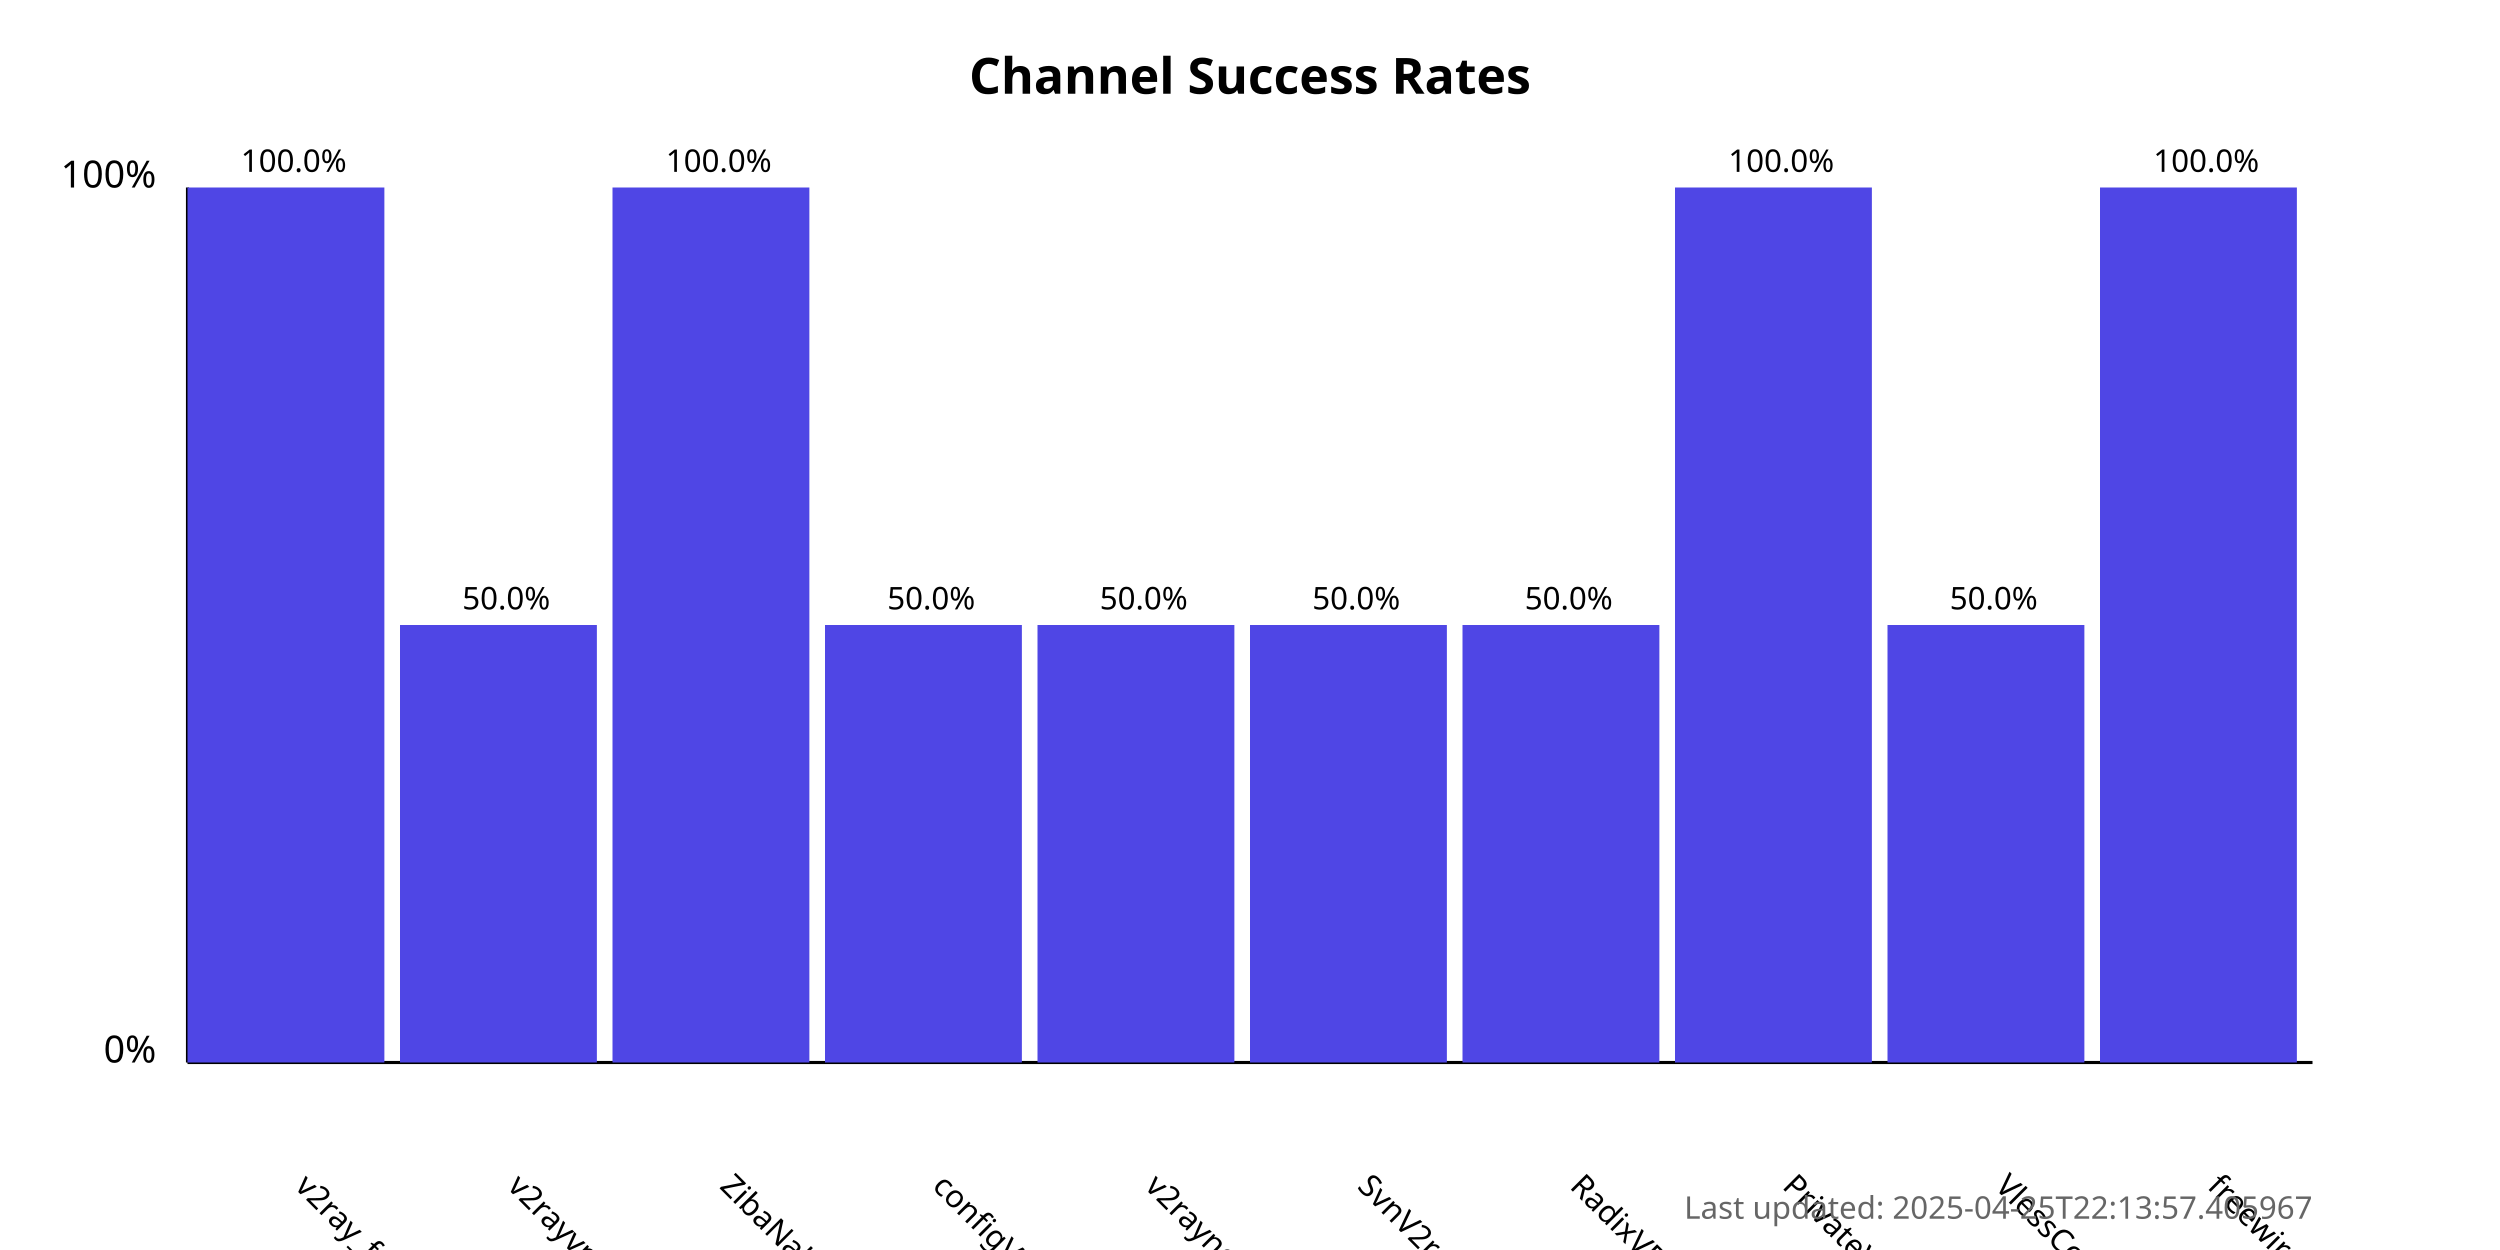
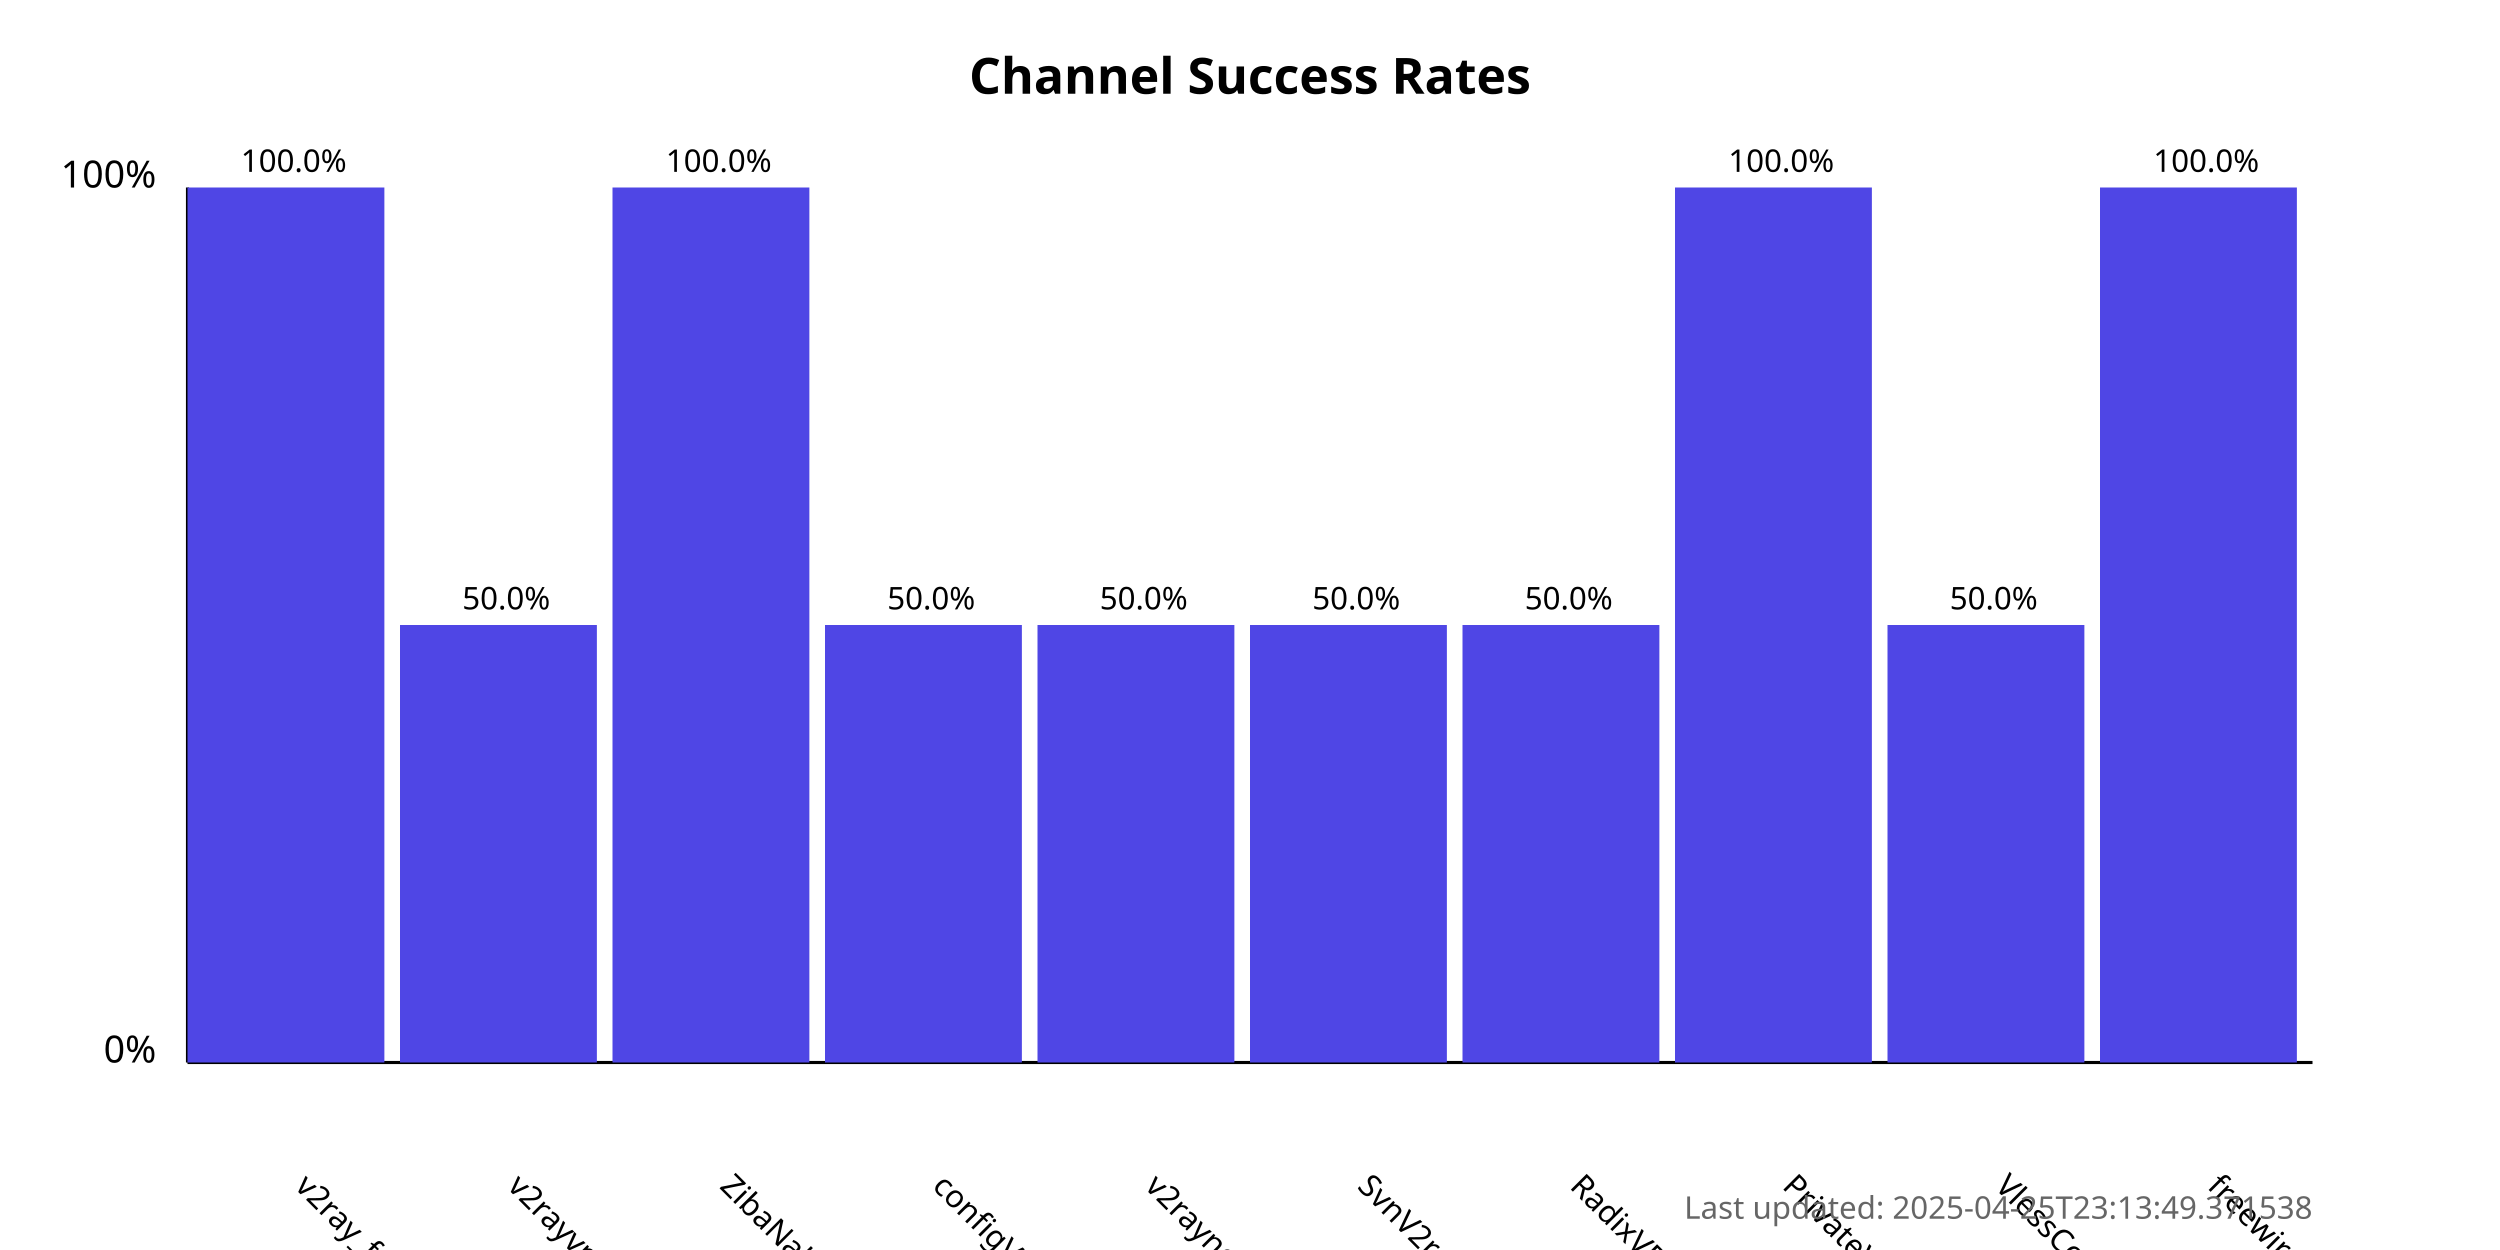
<svg xmlns="http://www.w3.org/2000/svg" width="800" height="400">
  <style>
            .chart-title { font: bold 16px sans-serif; }
            .axis-label { font: 12px sans-serif; }
            .tick-label { font: 10px sans-serif; }
            .bar { fill: #4f46e5; }
            .bar:hover { fill: #6366f1; }
            .timestamp { font: 10px sans-serif; fill: #666; }
        </style>
  <text x="400.0" y="30" text-anchor="middle" class="chart-title">
            Channel Success Rates
        </text>
  <line x1="60" y1="340" x2="60" y2="60" stroke="black" stroke-width="1" />
  <line x1="60" y1="340" x2="740" y2="340" stroke="black" stroke-width="1" />
  <text x="50" y="340" text-anchor="end" class="axis-label">0%</text>
  <text x="50" y="60" text-anchor="end" class="axis-label">100%</text>
  <g>
    <rect x="60" y="60.0" width="63.0" height="280.0" class="bar" />
    <text x="94.0" y="380" transform="rotate(45, 94.0, 380)" text-anchor="start" class="tick-label">
                v2ray_free_conf
            </text>
    <text x="94.0" y="55.0" text-anchor="middle" class="tick-label">
                100.0%
            </text>
  </g>
  <g>
    <rect x="128.0" y="200.0" width="63.0" height="140.0" class="bar" />
    <text x="162.0" y="380" transform="rotate(45, 162.0, 380)" text-anchor="start" class="tick-label">
                v2rayvpno
            </text>
    <text x="162.0" y="195.0" text-anchor="middle" class="tick-label">
                50.0%
            </text>
  </g>
  <g>
    <rect x="196.0" y="60.0" width="63.0" height="280.0" class="bar" />
    <text x="230.0" y="380" transform="rotate(45, 230.0, 380)" text-anchor="start" class="tick-label">
                ZibaNabz
            </text>
    <text x="230.0" y="55.0" text-anchor="middle" class="tick-label">
                100.0%
            </text>
  </g>
  <g>
    <rect x="264.0" y="200.0" width="63.0" height="140.0" class="bar" />
    <text x="298.0" y="380" transform="rotate(45, 298.0, 380)" text-anchor="start" class="tick-label">
                configV2rayForFree
            </text>
    <text x="298.0" y="195.0" text-anchor="middle" class="tick-label">
                50.0%
            </text>
  </g>
  <g>
    <rect x="332.0" y="200.0" width="63.0" height="140.0" class="bar" />
    <text x="366.0" y="380" transform="rotate(45, 366.0, 380)" text-anchor="start" class="tick-label">
                v2rayngvpn
            </text>
    <text x="366.0" y="195.0" text-anchor="middle" class="tick-label">
                50.0%
            </text>
  </g>
  <g>
    <rect x="400.0" y="200.0" width="63.0" height="140.0" class="bar" />
    <text x="434.0" y="380" transform="rotate(45, 434.0, 380)" text-anchor="start" class="tick-label">
                SvnV2ray
            </text>
    <text x="434.0" y="195.0" text-anchor="middle" class="tick-label">
                50.0%
            </text>
  </g>
  <g>
    <rect x="468.0" y="200.0" width="63.0" height="140.0" class="bar" />
    <text x="502.0" y="380" transform="rotate(45, 502.0, 380)" text-anchor="start" class="tick-label">
                RadixVPN
            </text>
    <text x="502.0" y="195.0" text-anchor="middle" class="tick-label">
                50.0%
            </text>
  </g>
  <g>
    <rect x="536.0" y="60.0" width="63.0" height="280.0" class="bar" />
    <text x="570.0" y="380" transform="rotate(45, 570.0, 380)" text-anchor="start" class="tick-label">
                PrivateVPNs
            </text>
    <text x="570.0" y="55.0" text-anchor="middle" class="tick-label">
                100.0%
            </text>
  </g>
  <g>
    <rect x="604.0" y="200.0" width="63.0" height="140.0" class="bar" />
    <text x="638.0" y="380" transform="rotate(45, 638.0, 380)" text-anchor="start" class="tick-label">
                VlessConfig
            </text>
    <text x="638.0" y="195.0" text-anchor="middle" class="tick-label">
                50.0%
            </text>
  </g>
  <g>
    <rect x="672.0" y="60.0" width="63.0" height="280.0" class="bar" />
    <text x="706.0" y="380" transform="rotate(45, 706.0, 380)" text-anchor="start" class="tick-label">
                freewireguard
            </text>
    <text x="706.0" y="55.0" text-anchor="middle" class="tick-label">
                100.0%
            </text>
  </g>
  <text x="740" y="390" text-anchor="end" class="timestamp">
-             Last updated: 2025-04-25T22:13:57.405967
+             Last updated: 2025-04-25T23:13:49.371538
        </text>
</svg>
